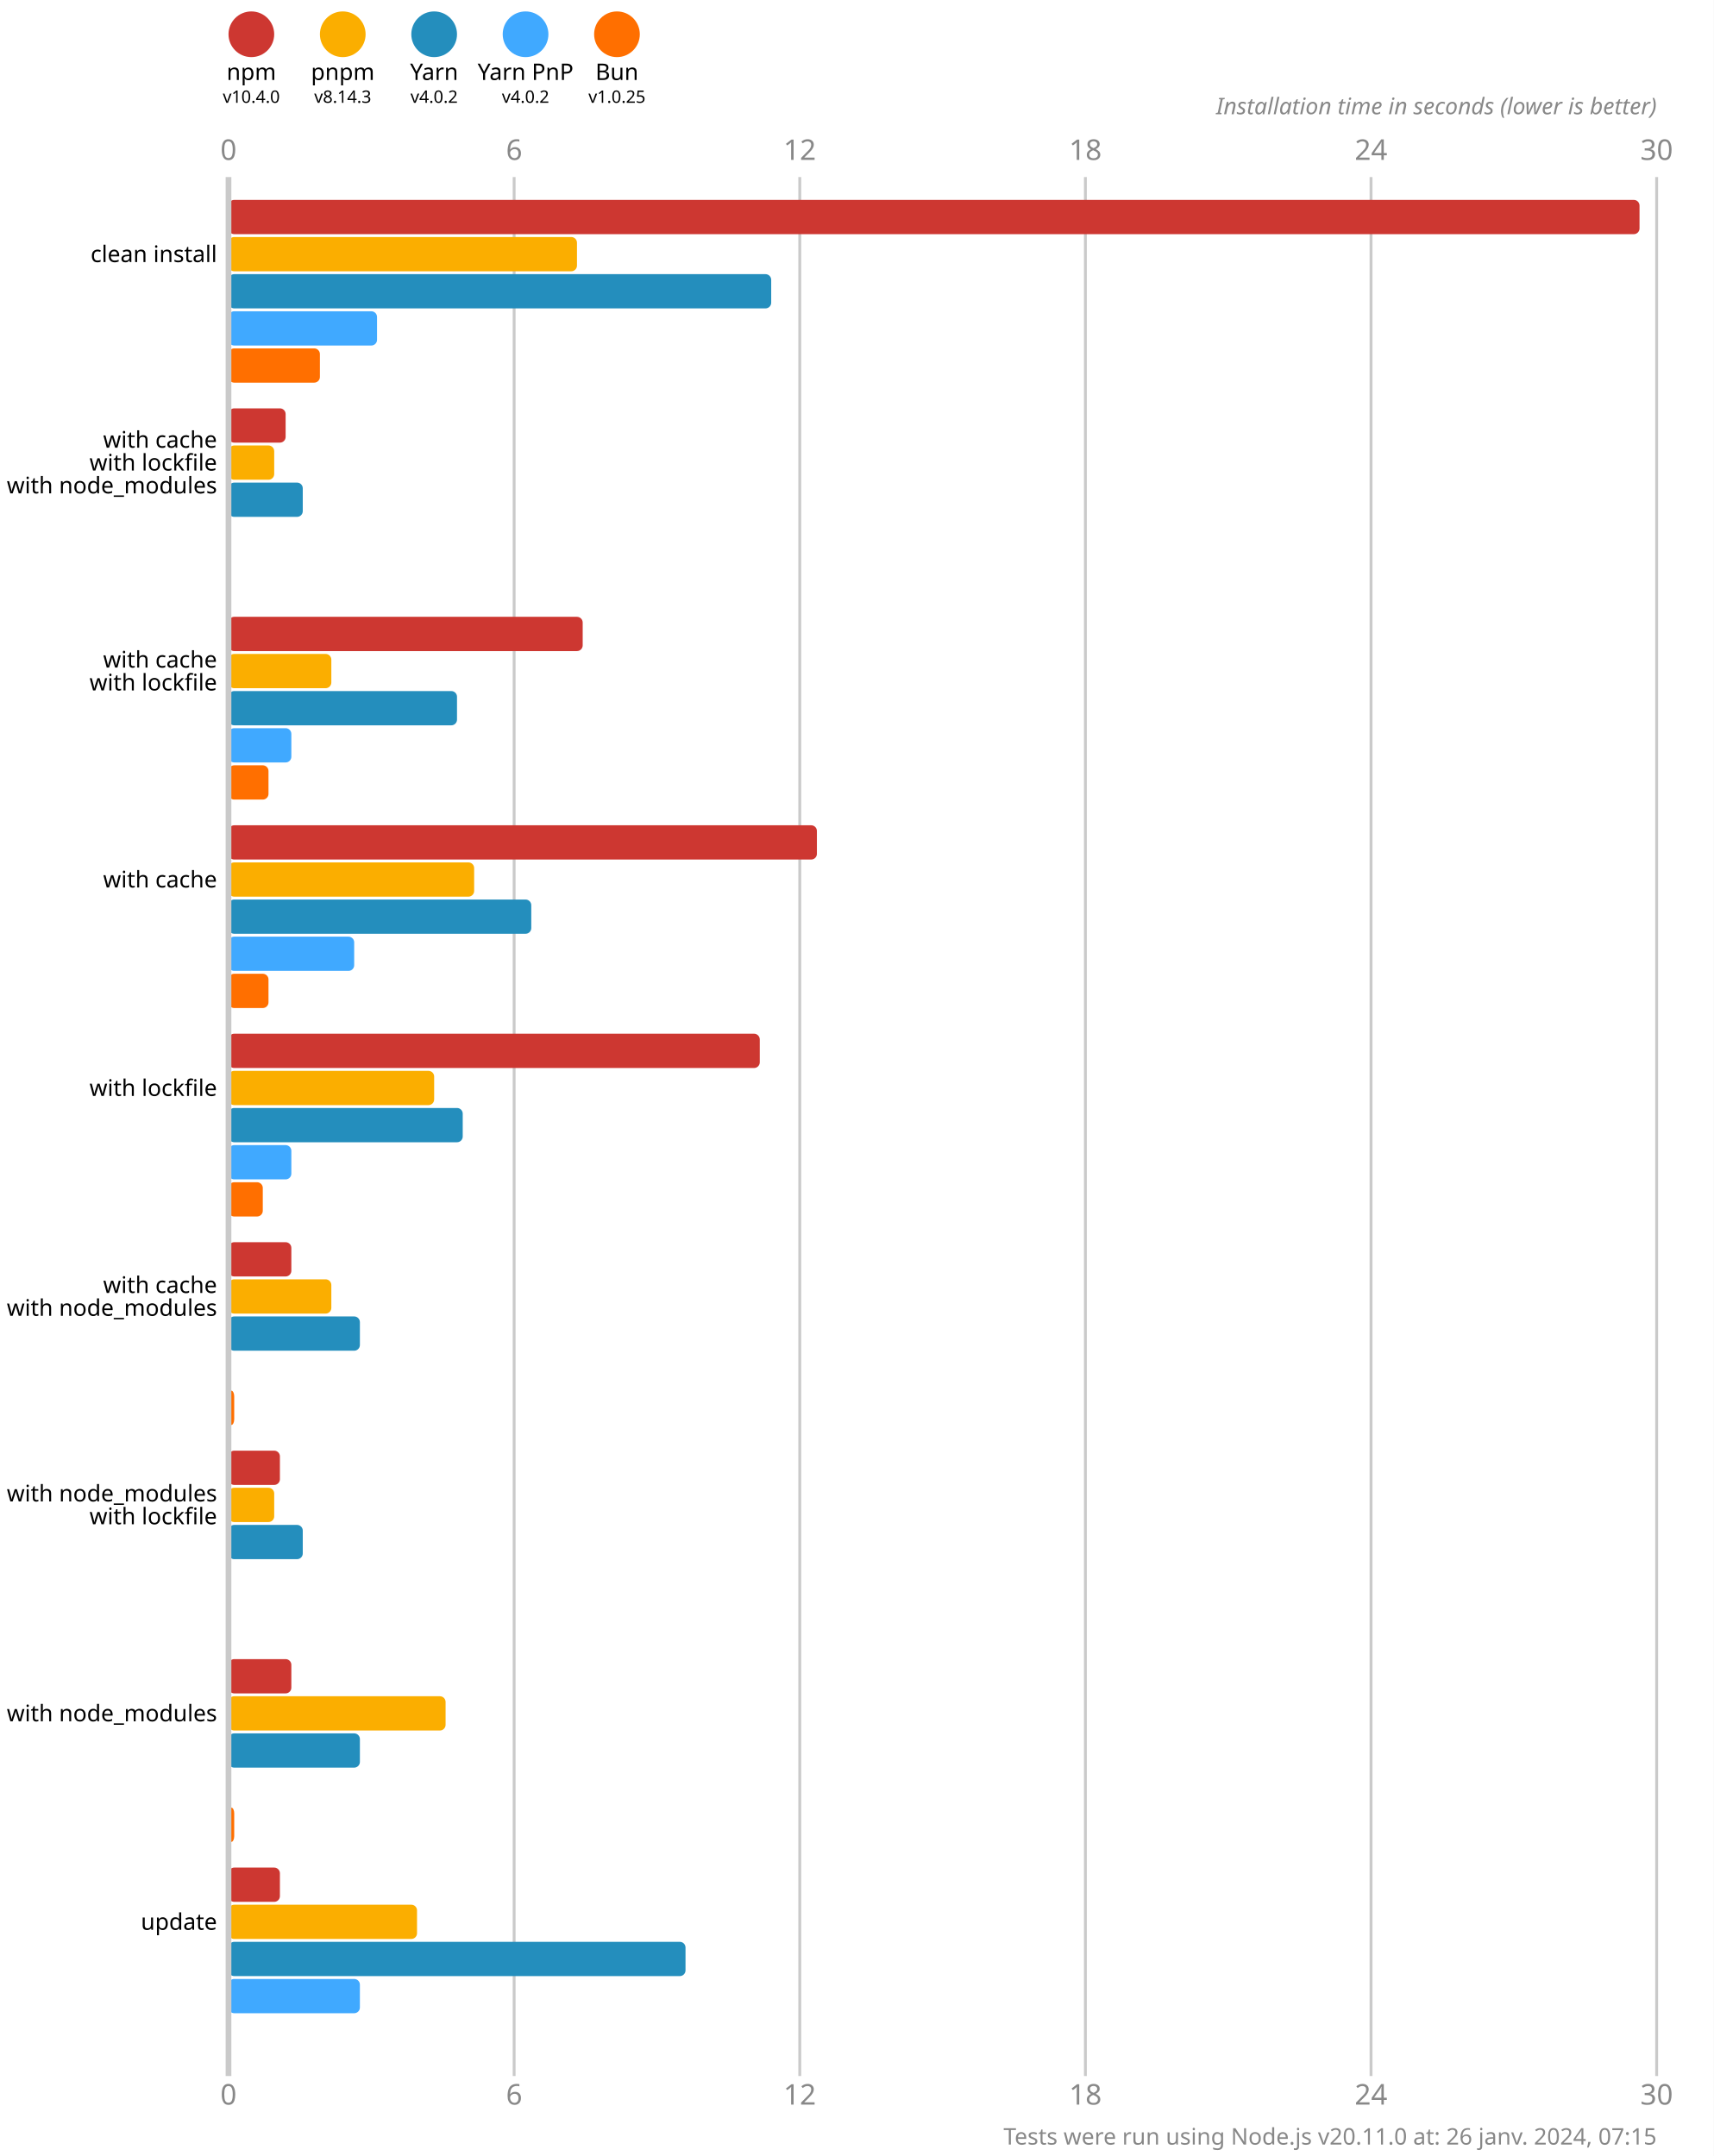
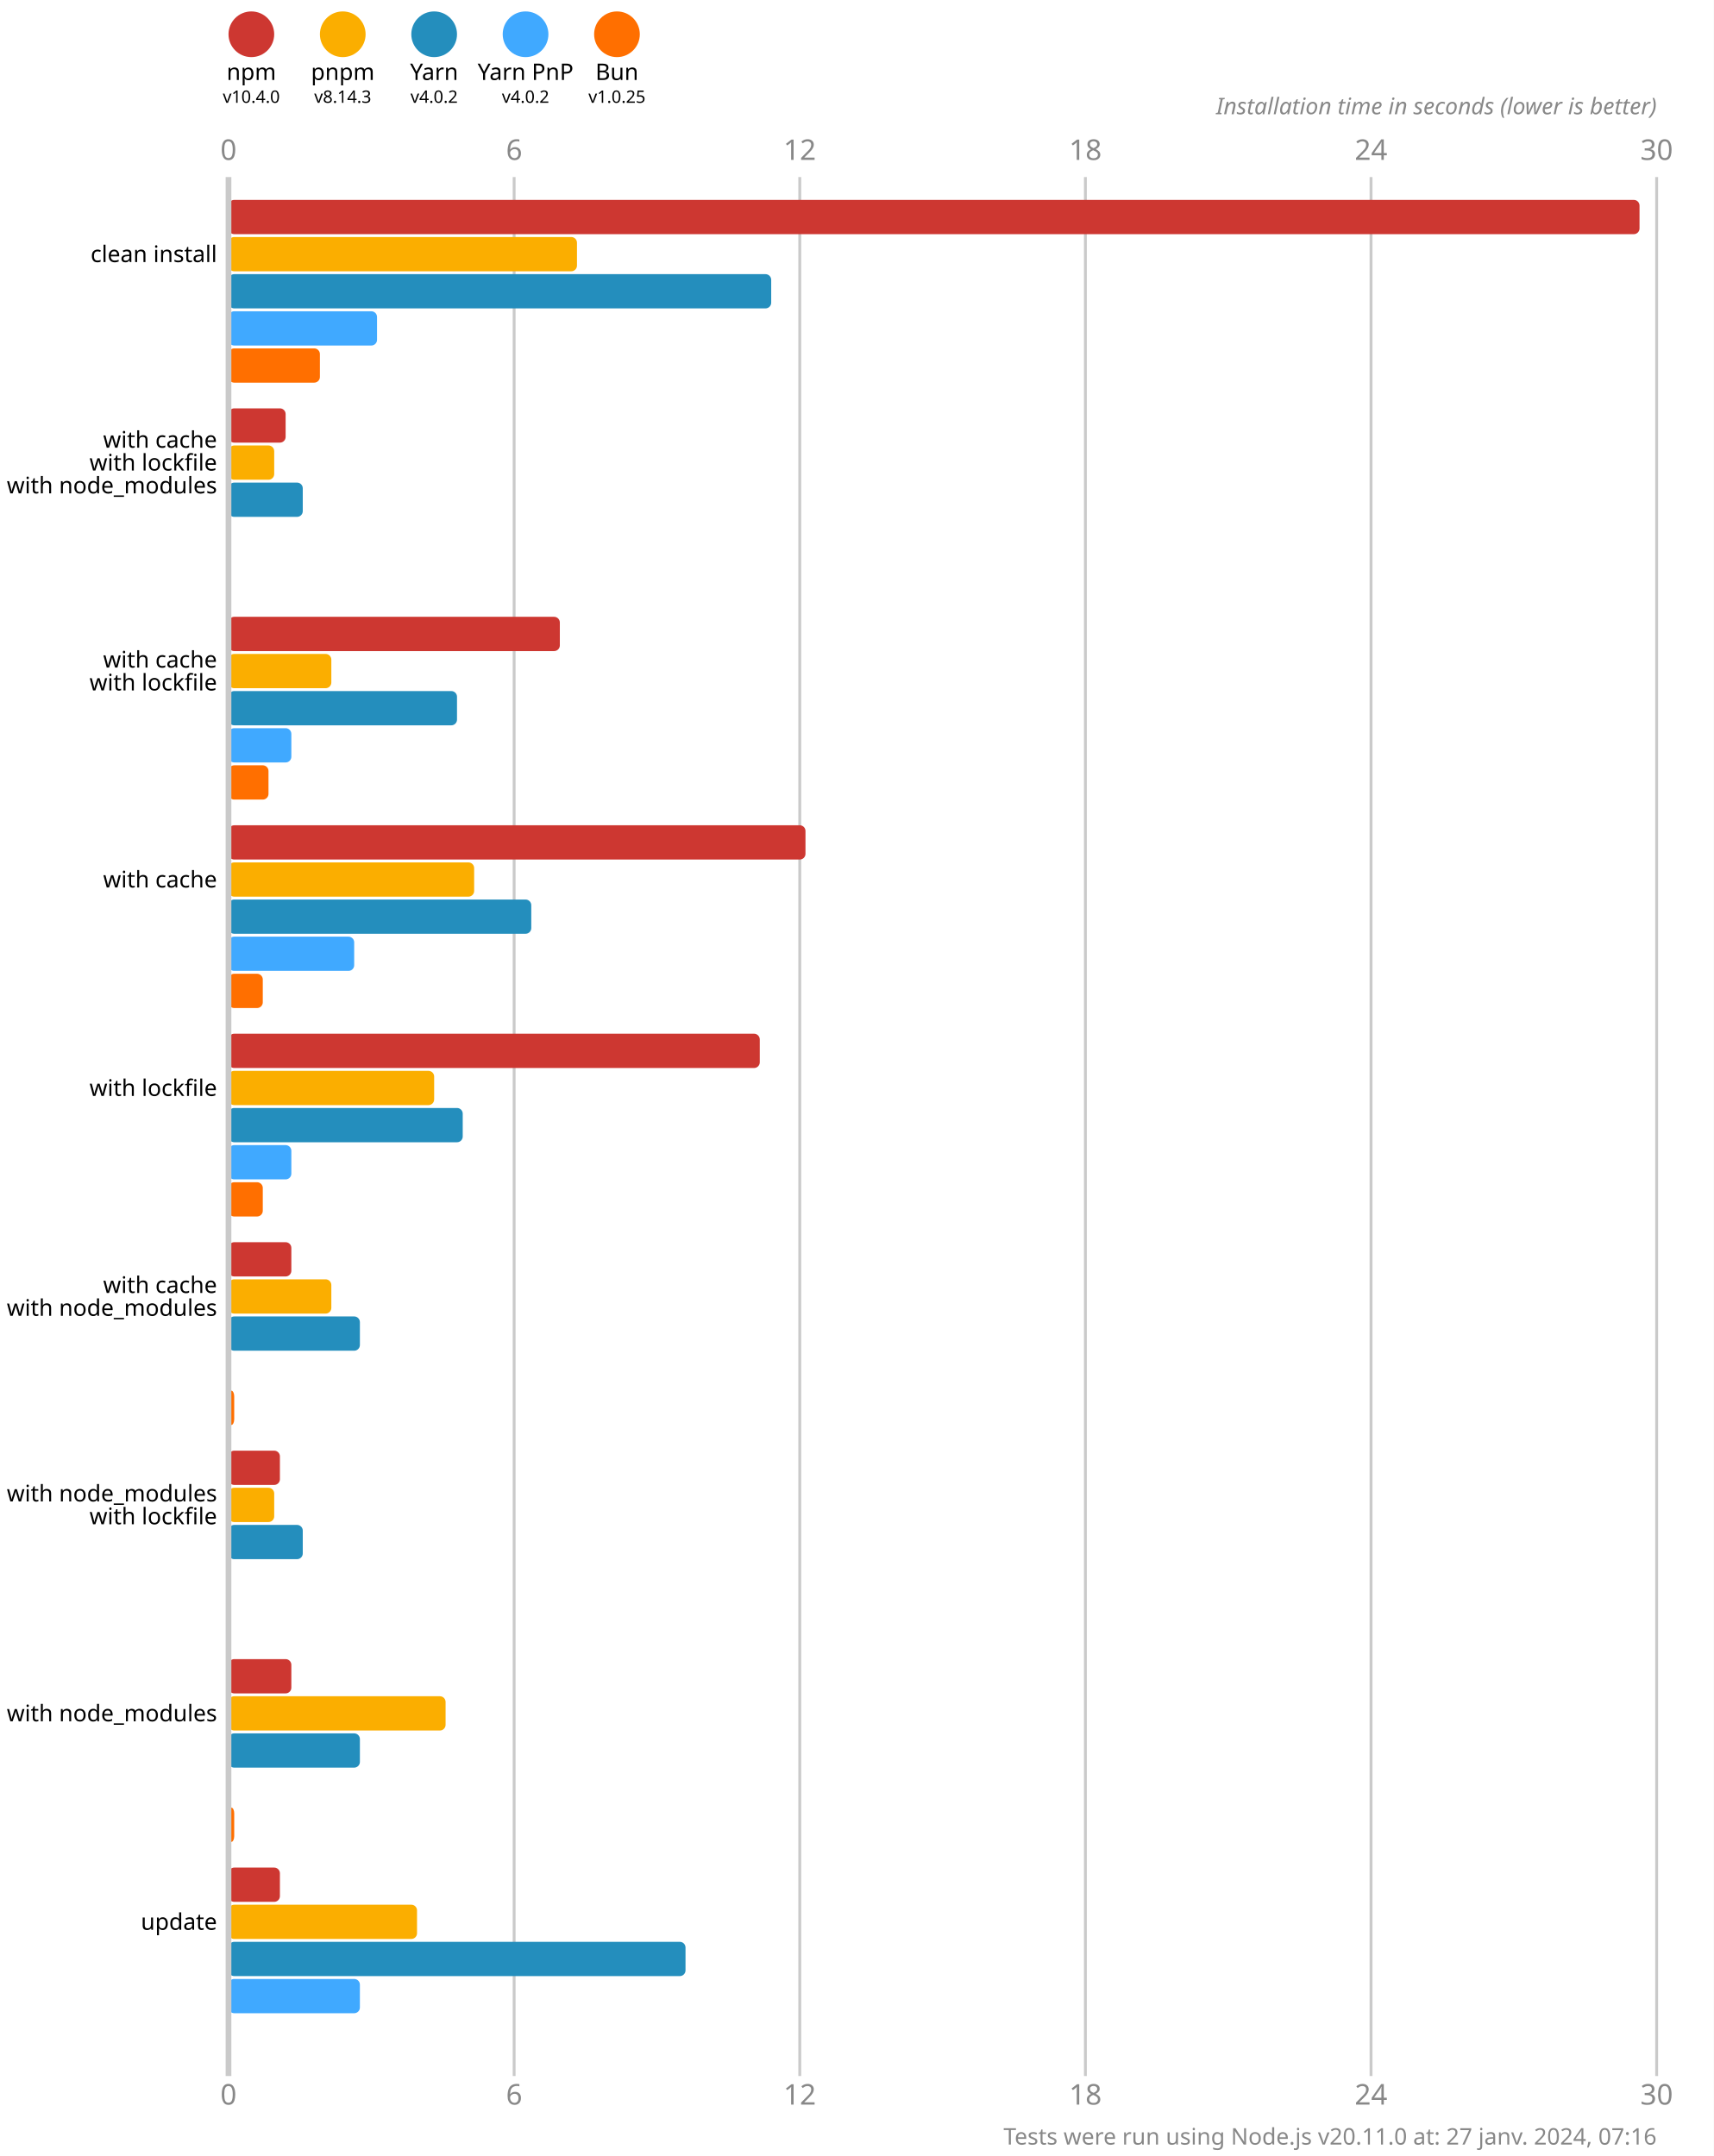
<svg xmlns="http://www.w3.org/2000/svg" version="1.1" viewBox="0 0 300 377.5">
  <style>
    .font { font-family: sans-serif; }
    .s3 { font-size: 3px; }
    .s4 { font-size: 4px; }
    .s5 { font-size: 5px; }
    .line { stroke: #cacaca; }
    .width { stroke-width: 0.5; }
    .text { fill: #888; }
  </style>
  <rect x="0" y="0" width="300" height="377.5" fill="#fff" />
  <circle cx="44" cy="6" r="4" fill="#cd3731" />
  <text x="44" y="14" class="font s4" text-anchor="middle">npm</text>
  <text x="44" y="18" class="font s3" text-anchor="middle">v10.4.0</text>
  <circle cx="60" cy="6" r="4" fill="#fbae00" />
  <text x="60" y="14" class="font s4" text-anchor="middle">pnpm</text>
  <text x="60" y="18" class="font s3" text-anchor="middle">v8.14.3</text>
  <circle cx="76" cy="6" r="4" fill="#248ebd" />
  <text x="76" y="14" class="font s4" text-anchor="middle">Yarn</text>
  <text x="76" y="18" class="font s3" text-anchor="middle">v4.0.2</text>
  <circle cx="92" cy="6" r="4" fill="#40a9ff" />
  <text x="92" y="14" class="font s4" text-anchor="middle">Yarn PnP</text>
  <text x="92" y="18" class="font s3" text-anchor="middle">v4.0.2</text>
  <circle cx="108" cy="6" r="4" fill="#ff6f00" />
  <text x="108" y="14" class="font s4" text-anchor="middle">Bun</text>
  <text x="108" y="18" class="font s3" text-anchor="middle">v1.0.25</text>
  <text x="40" y="28" class="font s5 text" text-anchor="middle">0</text>
  <text x="40" y="368.5" class="font s5 text" text-anchor="middle">0</text>
  <line x1="90" y1="31" x2="90" y2="363.5" class="line width" />
  <text x="90" y="28" class="font s5 text" text-anchor="middle">6</text>
  <text x="90" y="368.5" class="font s5 text" text-anchor="middle">6</text>
  <line x1="140" y1="31" x2="140" y2="363.5" class="line width" />
  <text x="140" y="28" class="font s5 text" text-anchor="middle">12</text>
  <text x="140" y="368.5" class="font s5 text" text-anchor="middle">12</text>
  <line x1="190" y1="31" x2="190" y2="363.5" class="line width" />
  <text x="190" y="28" class="font s5 text" text-anchor="middle">18</text>
  <text x="190" y="368.5" class="font s5 text" text-anchor="middle">18</text>
  <line x1="240" y1="31" x2="240" y2="363.5" class="line width" />
  <text x="240" y="28" class="font s5 text" text-anchor="middle">24</text>
  <text x="240" y="368.5" class="font s5 text" text-anchor="middle">24</text>
  <line x1="290" y1="31" x2="290" y2="363.5" class="line width" />
  <text x="290" y="28" class="font s5 text" text-anchor="middle">30</text>
  <text x="290" y="368.5" class="font s5 text" text-anchor="middle">30</text>
  <text x="290" y="20" class="font s4 text" font-style="italic" text-anchor="end">Installation time in seconds (lower is better)</text>
  <rect x="40" y="35" width="247" height="6" fill="#cd3731" rx="1" ry="1" />
  <rect x="40" y="41.5" width="61" height="6" fill="#fbae00" rx="1" ry="1" />
  <rect x="40" y="48" width="95" height="6" fill="#248ebd" rx="1" ry="1" />
  <rect x="40" y="54.5" width="26" height="6" fill="#40a9ff" rx="1" ry="1" />
  <rect x="40" y="61" width="16" height="6" fill="#ff6f00" rx="1" ry="1" />
  <rect x="40" y="71.5" width="10" height="6" fill="#cd3731" rx="1" ry="1" />
  <rect x="40" y="78" width="8" height="6" fill="#fbae00" rx="1" ry="1" />
  <rect x="40" y="84.5" width="13" height="6" fill="#248ebd" rx="1" ry="1" />
  <rect x="40" y="91" width="0" height="6" fill="#40a9ff" rx="1" ry="1" />
  <rect x="40" y="97.5" width="0" height="6" fill="#ff6f00" rx="1" ry="1" />
-   <rect x="40" y="108" width="62" height="6" fill="#cd3731" rx="1" ry="1" />
+   <rect x="40" y="108" width="58" height="6" fill="#cd3731" rx="1" ry="1" />
  <rect x="40" y="114.5" width="18" height="6" fill="#fbae00" rx="1" ry="1" />
  <rect x="40" y="121" width="40" height="6" fill="#248ebd" rx="1" ry="1" />
  <rect x="40" y="127.5" width="11" height="6" fill="#40a9ff" rx="1" ry="1" />
  <rect x="40" y="134" width="7" height="6" fill="#ff6f00" rx="1" ry="1" />
-   <rect x="40" y="144.5" width="103" height="6" fill="#cd3731" rx="1" ry="1" />
+   <rect x="40" y="144.5" width="101" height="6" fill="#cd3731" rx="1" ry="1" />
  <rect x="40" y="151" width="43" height="6" fill="#fbae00" rx="1" ry="1" />
  <rect x="40" y="157.5" width="53" height="6" fill="#248ebd" rx="1" ry="1" />
  <rect x="40" y="164" width="22" height="6" fill="#40a9ff" rx="1" ry="1" />
-   <rect x="40" y="170.5" width="7" height="6" fill="#ff6f00" rx="1" ry="1" />
+   <rect x="40" y="170.5" width="6" height="6" fill="#ff6f00" rx="1" ry="1" />
  <rect x="40" y="181" width="93" height="6" fill="#cd3731" rx="1" ry="1" />
  <rect x="40" y="187.5" width="36" height="6" fill="#fbae00" rx="1" ry="1" />
  <rect x="40" y="194" width="41" height="6" fill="#248ebd" rx="1" ry="1" />
  <rect x="40" y="200.5" width="11" height="6" fill="#40a9ff" rx="1" ry="1" />
  <rect x="40" y="207" width="6" height="6" fill="#ff6f00" rx="1" ry="1" />
  <rect x="40" y="217.5" width="11" height="6" fill="#cd3731" rx="1" ry="1" />
  <rect x="40" y="224" width="18" height="6" fill="#fbae00" rx="1" ry="1" />
  <rect x="40" y="230.5" width="23" height="6" fill="#248ebd" rx="1" ry="1" />
  <rect x="40" y="237" width="0" height="6" fill="#40a9ff" rx="1" ry="1" />
  <rect x="40" y="243.5" width="1" height="6" fill="#ff6f00" rx="1" ry="1" />
  <rect x="40" y="254" width="9" height="6" fill="#cd3731" rx="1" ry="1" />
  <rect x="40" y="260.5" width="8" height="6" fill="#fbae00" rx="1" ry="1" />
  <rect x="40" y="267" width="13" height="6" fill="#248ebd" rx="1" ry="1" />
  <rect x="40" y="273.5" width="0" height="6" fill="#40a9ff" rx="1" ry="1" />
  <rect x="40" y="280" width="0" height="6" fill="#ff6f00" rx="1" ry="1" />
  <rect x="40" y="290.5" width="11" height="6" fill="#cd3731" rx="1" ry="1" />
  <rect x="40" y="297" width="38" height="6" fill="#fbae00" rx="1" ry="1" />
  <rect x="40" y="303.5" width="23" height="6" fill="#248ebd" rx="1" ry="1" />
  <rect x="40" y="310" width="0" height="6" fill="#40a9ff" rx="1" ry="1" />
  <rect x="40" y="316.5" width="1" height="6" fill="#ff6f00" rx="1" ry="1" />
  <rect x="40" y="327" width="9" height="6" fill="#cd3731" rx="1" ry="1" />
  <rect x="40" y="333.5" width="33" height="6" fill="#fbae00" rx="1" ry="1" />
  <rect x="40" y="340" width="80" height="6" fill="#248ebd" rx="1" ry="1" />
  <rect x="40" y="346.5" width="23" height="6" fill="#40a9ff" rx="1" ry="1" />
  <rect x="40" y="353" width="0" height="6" fill="#ff6f00" rx="1" ry="1" />
  <line x1="40" y1="31" x2="40" y2="363.5" class="line" />
  <text x="38" y="44.5" class="font s4" dominant-baseline="middle" text-anchor="end">clean install</text>
  <text x="38" y="77" class="font s4" dominant-baseline="middle" text-anchor="end">with cache</text>
  <text x="38" y="81" class="font s4" dominant-baseline="middle" text-anchor="end">with lockfile</text>
  <text x="38" y="85" class="font s4" dominant-baseline="middle" text-anchor="end">with node_modules</text>
  <text x="38" y="115.5" class="font s4" dominant-baseline="middle" text-anchor="end">with cache</text>
  <text x="38" y="119.5" class="font s4" dominant-baseline="middle" text-anchor="end">with lockfile</text>
  <text x="38" y="154" class="font s4" dominant-baseline="middle" text-anchor="end">with cache</text>
  <text x="38" y="190.5" class="font s4" dominant-baseline="middle" text-anchor="end">with lockfile</text>
  <text x="38" y="225" class="font s4" dominant-baseline="middle" text-anchor="end">with cache</text>
  <text x="38" y="229" class="font s4" dominant-baseline="middle" text-anchor="end">with node_modules</text>
  <text x="38" y="261.5" class="font s4" dominant-baseline="middle" text-anchor="end">with node_modules</text>
  <text x="38" y="265.5" class="font s4" dominant-baseline="middle" text-anchor="end">with lockfile</text>
  <text x="38" y="300" class="font s4" dominant-baseline="middle" text-anchor="end">with node_modules</text>
  <text x="38" y="336.5" class="font s4" dominant-baseline="middle" text-anchor="end">update</text>
-   <text x="290" y="375.5" class="font s4 text" text-anchor="end">Tests were run using Node.js v20.11.0 at: 26 janv. 2024, 07:15</text>
+   <text x="290" y="375.5" class="font s4 text" text-anchor="end">Tests were run using Node.js v20.11.0 at: 27 janv. 2024, 07:16</text>
</svg>
